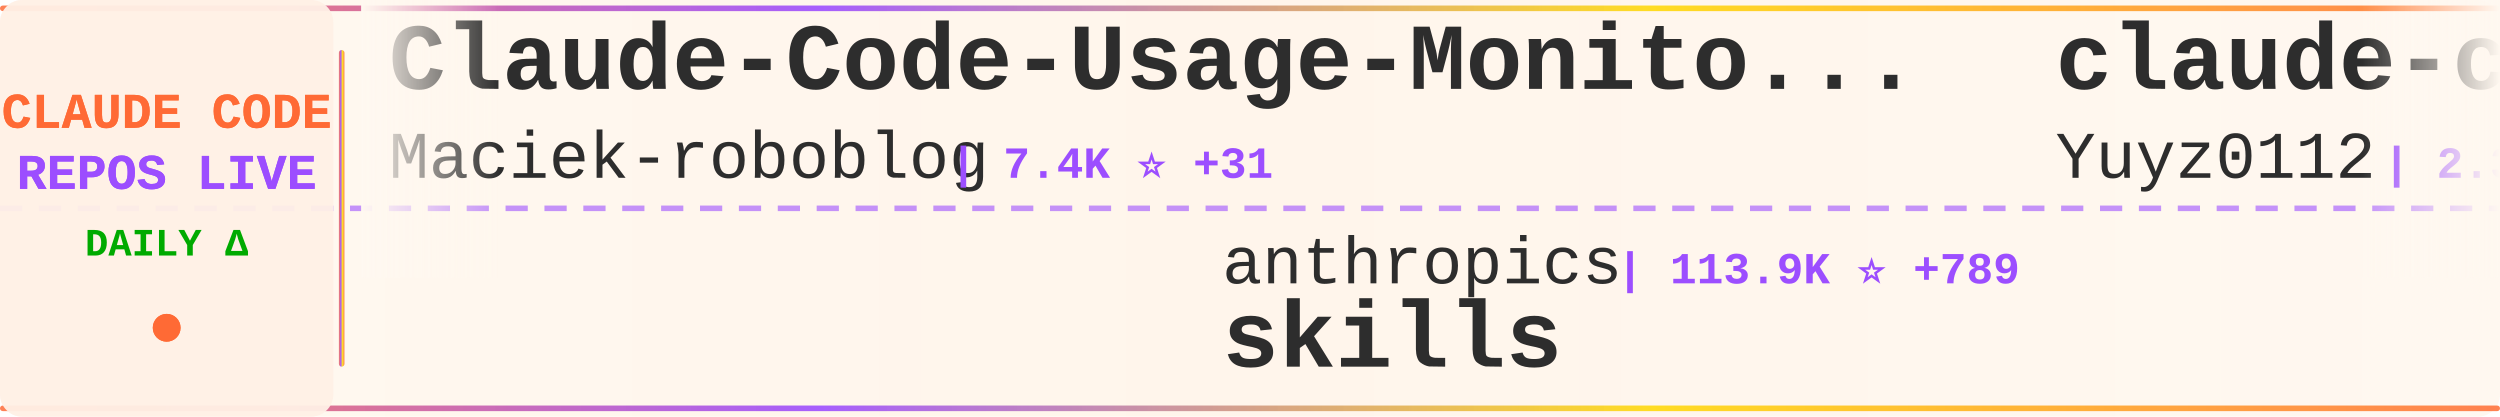
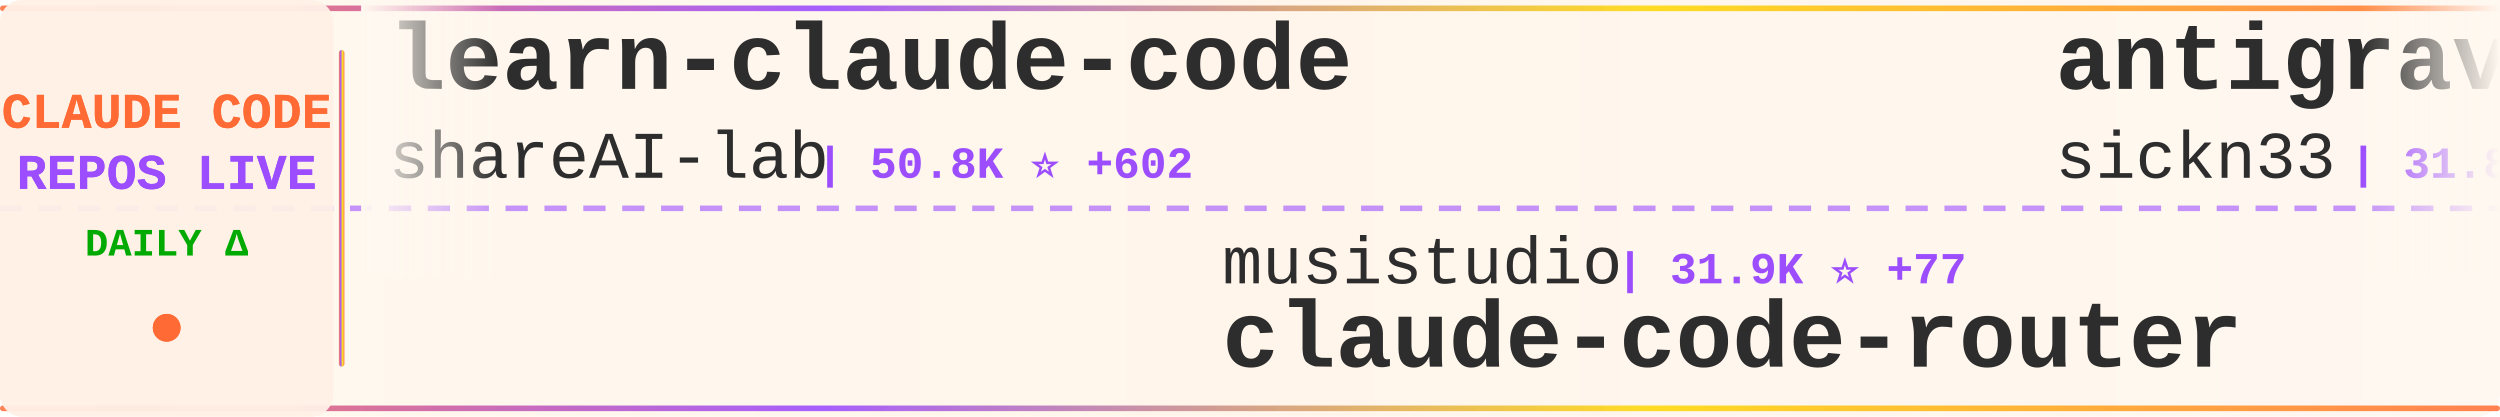
<svg xmlns="http://www.w3.org/2000/svg" width="900" height="150">
  <defs>
    <linearGradient id="tickerBg" x1="0%" y1="0%" x2="100%" y2="0%">
      <stop offset="0%" style="stop-color:#fff8f0;stop-opacity:0.98" />
      <stop offset="50%" style="stop-color:#fff5eb;stop-opacity:1" />
      <stop offset="100%" style="stop-color:#fff8f0;stop-opacity:0.98" />
    </linearGradient>
    <linearGradient id="borderGrad" x1="0%" y1="0%" x2="100%" y2="0%">
      <stop offset="0%" style="stop-color:#FF6B35;stop-opacity:0.85">
        <animate attributeName="stop-opacity" values="0.85;1;0.85" dur="2s" repeatCount="indefinite" />
      </stop>
      <stop offset="33%" style="stop-color:#9C4EFF;stop-opacity:0.9">
        <animate attributeName="stop-opacity" values="0.9;1;0.9" dur="2.2s" repeatCount="indefinite" />
      </stop>
      <stop offset="66%" style="stop-color:#FFD700;stop-opacity:0.85">
        <animate attributeName="stop-opacity" values="0.85;1;0.85" dur="1.8s" repeatCount="indefinite" />
      </stop>
      <stop offset="100%" style="stop-color:#FF6B35;stop-opacity:0.85">
        <animate attributeName="stop-opacity" values="0.85;1;0.85" dur="2s" repeatCount="indefinite" />
      </stop>
    </linearGradient>
    <filter id="textGlow">
      <feGaussianBlur stdDeviation="0.15" result="coloredBlur" />
      <feMerge>
        <feMergeNode in="coloredBlur" />
        <feMergeNode in="SourceGraphic" />
      </feMerge>
    </filter>
    <filter id="metricGlow">
      <feGaussianBlur stdDeviation="0.2" result="coloredBlur" />
      <feMerge>
        <feMergeNode in="coloredBlur" />
        <feMergeNode in="SourceGraphic" />
      </feMerge>
    </filter>
    <linearGradient id="leftFade" x1="0%" y1="0%" x2="100%" y2="0%">
      <stop offset="0%" style="stop-color:#fff8f0;stop-opacity:1" />
      <stop offset="100%" style="stop-color:#fff8f0;stop-opacity:0" />
    </linearGradient>
    <linearGradient id="rightFade" x1="0%" y1="0%" x2="100%" y2="0%">
      <stop offset="0%" style="stop-color:#fff8f0;stop-opacity:0" />
      <stop offset="100%" style="stop-color:#fff8f0;stop-opacity:1" />
    </linearGradient>
  </defs>
  <rect width="900" height="150" fill="url(#tickerBg)" rx="8" />
  <rect x="0" y="2" width="900" height="2" fill="url(#borderGrad)" rx="1" />
  <rect x="0" y="146" width="900" height="2" fill="url(#borderGrad)" rx="1" />
  <line x1="0" y1="75" x2="900" y2="75" stroke="#9C4EFF" stroke-width="2" stroke-dasharray="8 6" opacity="0.6" />
  <rect x="0" y="0" width="120" height="150" fill="#fff0e6" opacity="0.95" rx="8" />
  <text x="60" y="46" font-family="'Courier New', monospace" font-size="18" font-weight="bold" fill="#FF6B35" text-anchor="middle" filter="url(#textGlow)">
    CLAUDE CODE
  </text>
  <text x="60" y="68" font-family="'Courier New', monospace" font-size="18" font-weight="bold" fill="#9C4EFF" text-anchor="middle" filter="url(#textGlow)">
    REPOS LIVE
  </text>
  <text x="60" y="92" font-family="'Courier New', monospace" font-size="14" font-weight="bold" fill="#00aa00" text-anchor="middle">
    DAILY Δ
  </text>
  <circle cx="60" cy="118" r="5" fill="#FF6B35" filter="url(#metricGlow)">
    <animate attributeName="r" values="4;6;4" dur="1.5s" repeatCount="indefinite" />
    <animate attributeName="opacity" values="0.6;1;0.6" dur="1.5s" repeatCount="indefinite" />
  </circle>
  <rect x="122" y="18" width="2" height="114" fill="url(#borderGrad)" rx="1" />
  <clipPath id="tickerClip">
    <rect x="130" y="0" width="770" height="150" />
  </clipPath>
  <g clip-path="url(#tickerClip)">
    <g id="tickerItems">
      <animateTransform attributeName="transform" attributeType="XML" type="translate" from="0 0" to="-3000 0" dur="54s" repeatCount="indefinite" />
      <g transform="translate(0, 0)">
-         <text x="140" y="32" font-family="'Courier New', monospace" font-size="34" font-weight="bold" fill="#2d2d2d">Claude-Code-Usage-Monito...</text>
-         <text x="140" y="64" font-family="'Courier New', monospace" font-size="24" font-weight="normal" fill="#2d2d2d" opacity="1.0">Maciek-roboblog</text>
-         <text x="342" y="64" font-family="'Courier New', monospace" font-size="16" font-weight="bold" fill="#9C4EFF"> | 7.4K ⭐ +31</text>
+         <text x="140" y="32" font-family="'Courier New', monospace" font-size="34" font-weight="bold" fill="#2d2d2d">learn-claude-code</text>
+         <text x="140" y="64" font-family="'Courier New', monospace" font-size="24" font-weight="normal" fill="#2d2d2d" opacity="1.0">shareAI-lab</text>
+         <text x="294" y="64" font-family="'Courier New', monospace" font-size="16" font-weight="bold" fill="#9C4EFF"> | 50.8K ⭐ +602</text>
      </g>
      <g transform="translate(300, 0)">
-         <text x="140" y="102" font-family="'Courier New', monospace" font-size="24" font-weight="normal" fill="#2d2d2d" opacity="1.0">anthropics</text>
-         <text x="282" y="102" font-family="'Courier New', monospace" font-size="16" font-weight="bold" fill="#9C4EFF"> | 113.9K ⭐ +789</text>
-         <text x="140" y="132" font-family="'Courier New', monospace" font-size="34" font-weight="bold" fill="#2d2d2d">skills</text>
+         <text x="140" y="102" font-family="'Courier New', monospace" font-size="24" font-weight="normal" fill="#2d2d2d" opacity="1.0">musistudio</text>
+         <text x="282" y="102" font-family="'Courier New', monospace" font-size="16" font-weight="bold" fill="#9C4EFF"> | 31.9K ⭐ +77</text>
+         <text x="140" y="132" font-family="'Courier New', monospace" font-size="34" font-weight="bold" fill="#2d2d2d">claude-code-router</text>
      </g>
      <g transform="translate(600, 0)">
-         <text x="140" y="32" font-family="'Courier New', monospace" font-size="34" font-weight="bold" fill="#2d2d2d">claude-code-reverse</text>
-         <text x="140" y="64" font-family="'Courier New', monospace" font-size="24" font-weight="normal" fill="#2d2d2d" opacity="1.0">Yuyz0112</text>
-         <text x="258" y="64" font-family="'Courier New', monospace" font-size="16" font-weight="bold" fill="#9C4EFF"> | 2.3K ⭐ +4</text>
+         <text x="140" y="32" font-family="'Courier New', monospace" font-size="34" font-weight="bold" fill="#2d2d2d">antigravity-awesome-skil...</text>
+         <text x="140" y="64" font-family="'Courier New', monospace" font-size="24" font-weight="normal" fill="#2d2d2d" opacity="1.0">sickn33</text>
+         <text x="246" y="64" font-family="'Courier New', monospace" font-size="16" font-weight="bold" fill="#9C4EFF"> | 31.8K ⭐ +266</text>
      </g>
      <g transform="translate(900, 0)">
-         <text x="140" y="102" font-family="'Courier New', monospace" font-size="24" font-weight="normal" fill="#2d2d2d" opacity="1.0">777genius</text>
-         <text x="270" y="102" font-family="'Courier New', monospace" font-size="16" font-weight="bold" fill="#9C4EFF"> | 892 ⭐ +3</text>
-         <text x="140" y="132" font-family="'Courier New', monospace" font-size="34" font-weight="bold" fill="#2d2d2d">claude-code-source-code</text>
+         <text x="140" y="102" font-family="'Courier New', monospace" font-size="24" font-weight="normal" fill="#2d2d2d" opacity="1.0">ChrisWiles</text>
+         <text x="282" y="102" font-family="'Courier New', monospace" font-size="16" font-weight="bold" fill="#9C4EFF"> | 5.8K ⭐ +27</text>
+         <text x="140" y="132" font-family="'Courier New', monospace" font-size="34" font-weight="bold" fill="#2d2d2d">claude-code-showcase</text>
      </g>
      <g transform="translate(1200, 0)">
-         <text x="140" y="32" font-family="'Courier New', monospace" font-size="34" font-weight="bold" fill="#2d2d2d">claude-code-sourcemap</text>
-         <text x="140" y="64" font-family="'Courier New', monospace" font-size="24" font-weight="normal" fill="#2d2d2d" opacity="1.0">ChinaSiro</text>
-         <text x="270" y="64" font-family="'Courier New', monospace" font-size="16" font-weight="bold" fill="#9C4EFF"> | 8.7K ⭐ +55</text>
+         <text x="140" y="32" font-family="'Courier New', monospace" font-size="34" font-weight="bold" fill="#2d2d2d">Auto-claude-code-researc...</text>
+         <text x="140" y="64" font-family="'Courier New', monospace" font-size="24" font-weight="normal" fill="#2d2d2d" opacity="1.0">wanshuiyin</text>
+         <text x="282" y="64" font-family="'Courier New', monospace" font-size="16" font-weight="bold" fill="#9C4EFF"> | 6.0K ⭐ +127</text>
      </g>
      <g transform="translate(1500, 0)">
-         <text x="140" y="102" font-family="'Courier New', monospace" font-size="24" font-weight="normal" fill="#2d2d2d" opacity="1.0">RichardAtCT</text>
-         <text x="294" y="102" font-family="'Courier New', monospace" font-size="16" font-weight="bold" fill="#9C4EFF"> | 2.4K ⭐ +10</text>
-         <text x="140" y="132" font-family="'Courier New', monospace" font-size="34" font-weight="bold" fill="#2d2d2d">claude-code-telegram</text>
+         <text x="140" y="102" font-family="'Courier New', monospace" font-size="24" font-weight="normal" fill="#2d2d2d" opacity="1.0">Kuberwastaken</text>
+         <text x="318" y="102" font-family="'Courier New', monospace" font-size="16" font-weight="bold" fill="#9C4EFF"> | 8.8K ⭐ +83</text>
+         <text x="140" y="132" font-family="'Courier New', monospace" font-size="34" font-weight="bold" fill="#2d2d2d">claurst</text>
      </g>
      <g transform="translate(1800, 0)">
-         <text x="140" y="32" font-family="'Courier New', monospace" font-size="34" font-weight="bold" fill="#2d2d2d">claude-code-source</text>
-         <text x="140" y="64" font-family="'Courier New', monospace" font-size="24" font-weight="normal" fill="#2d2d2d" opacity="1.0">AprilNEA</text>
-         <text x="258" y="64" font-family="'Courier New', monospace" font-size="16" font-weight="bold" fill="#9C4EFF"> | 370 ⭐ +1</text>
+         <text x="140" y="32" font-family="'Courier New', monospace" font-size="34" font-weight="bold" fill="#2d2d2d">claude-code-rev</text>
+         <text x="140" y="64" font-family="'Courier New', monospace" font-size="24" font-weight="normal" fill="#2d2d2d" opacity="1.0">oboard</text>
+         <text x="234" y="64" font-family="'Courier New', monospace" font-size="16" font-weight="bold" fill="#9C4EFF"> | 2.9K ⭐ +23</text>
      </g>
      <g transform="translate(2100, 0)">
-         <text x="140" y="102" font-family="'Courier New', monospace" font-size="24" font-weight="normal" fill="#2d2d2d" opacity="1.0">ghuntley</text>
-         <text x="258" y="102" font-family="'Courier New', monospace" font-size="16" font-weight="bold" fill="#9C4EFF"> | 971 ⭐ +2</text>
-         <text x="140" y="132" font-family="'Courier New', monospace" font-size="34" font-weight="bold" fill="#2d2d2d">claude-code-source-code-...</text>
+         <text x="140" y="102" font-family="'Courier New', monospace" font-size="24" font-weight="normal" fill="#2d2d2d" opacity="1.0">Windy3f3f3f3f</text>
+         <text x="318" y="102" font-family="'Courier New', monospace" font-size="16" font-weight="bold" fill="#9C4EFF"> | 1.7K ⭐ +47</text>
+         <text x="140" y="132" font-family="'Courier New', monospace" font-size="34" font-weight="bold" fill="#2d2d2d">how-claude-code-works</text>
      </g>
      <g transform="translate(2400, 0)">
-         <text x="140" y="32" font-family="'Courier New', monospace" font-size="34" font-weight="bold" fill="#2d2d2d">how-claude-code-works</text>
-         <text x="140" y="64" font-family="'Courier New', monospace" font-size="24" font-weight="normal" fill="#2d2d2d" opacity="1.0">Windy3f3f3f3f</text>
-         <text x="318" y="64" font-family="'Courier New', monospace" font-size="16" font-weight="bold" fill="#9C4EFF"> | 1.7K ⭐ +45</text>
+         <text x="140" y="32" font-family="'Courier New', monospace" font-size="34" font-weight="bold" fill="#2d2d2d">claude-code-source</text>
+         <text x="140" y="64" font-family="'Courier New', monospace" font-size="24" font-weight="normal" fill="#2d2d2d" opacity="1.0">hangsman</text>
+         <text x="258" y="64" font-family="'Courier New', monospace" font-size="16" font-weight="bold" fill="#9C4EFF"> | 751 ⭐ +4</text>
      </g>
      <g transform="translate(2700, 0)">
-         <text x="140" y="102" font-family="'Courier New', monospace" font-size="24" font-weight="normal" fill="#2d2d2d" opacity="1.0">pedrohcgs</text>
-         <text x="270" y="102" font-family="'Courier New', monospace" font-size="16" font-weight="bold" fill="#9C4EFF"> | 872 ⭐ +8</text>
-         <text x="140" y="132" font-family="'Courier New', monospace" font-size="34" font-weight="bold" fill="#2d2d2d">claude-code-my-workflow</text>
+         <text x="140" y="102" font-family="'Courier New', monospace" font-size="24" font-weight="normal" fill="#2d2d2d" opacity="1.0">router-for-me</text>
+         <text x="318" y="102" font-family="'Courier New', monospace" font-size="16" font-weight="bold" fill="#9C4EFF"> | 24.4K ⭐ +285</text>
+         <text x="140" y="132" font-family="'Courier New', monospace" font-size="34" font-weight="bold" fill="#2d2d2d">CLIProxyAPI</text>
      </g>
      <g transform="translate(3000, 0)">
-         <text x="140" y="32" font-family="'Courier New', monospace" font-size="34" font-weight="bold" fill="#2d2d2d">Claude-Code-Usage-Monito...</text>
-         <text x="140" y="64" font-family="'Courier New', monospace" font-size="24" font-weight="normal" fill="#2d2d2d" opacity="1.0">Maciek-roboblog</text>
-         <text x="342" y="64" font-family="'Courier New', monospace" font-size="16" font-weight="bold" fill="#9C4EFF"> | 7.4K ⭐ +31</text>
+         <text x="140" y="32" font-family="'Courier New', monospace" font-size="34" font-weight="bold" fill="#2d2d2d">learn-claude-code</text>
+         <text x="140" y="64" font-family="'Courier New', monospace" font-size="24" font-weight="normal" fill="#2d2d2d" opacity="1.0">shareAI-lab</text>
+         <text x="294" y="64" font-family="'Courier New', monospace" font-size="16" font-weight="bold" fill="#9C4EFF"> | 50.8K ⭐ +602</text>
      </g>
      <g transform="translate(3300, 0)">
-         <text x="140" y="102" font-family="'Courier New', monospace" font-size="24" font-weight="normal" fill="#2d2d2d" opacity="1.0">anthropics</text>
-         <text x="282" y="102" font-family="'Courier New', monospace" font-size="16" font-weight="bold" fill="#9C4EFF"> | 113.9K ⭐ +789</text>
-         <text x="140" y="132" font-family="'Courier New', monospace" font-size="34" font-weight="bold" fill="#2d2d2d">skills</text>
+         <text x="140" y="102" font-family="'Courier New', monospace" font-size="24" font-weight="normal" fill="#2d2d2d" opacity="1.0">musistudio</text>
+         <text x="282" y="102" font-family="'Courier New', monospace" font-size="16" font-weight="bold" fill="#9C4EFF"> | 31.9K ⭐ +77</text>
+         <text x="140" y="132" font-family="'Courier New', monospace" font-size="34" font-weight="bold" fill="#2d2d2d">claude-code-router</text>
      </g>
      <g transform="translate(3600, 0)">
-         <text x="140" y="32" font-family="'Courier New', monospace" font-size="34" font-weight="bold" fill="#2d2d2d">claude-code-reverse</text>
-         <text x="140" y="64" font-family="'Courier New', monospace" font-size="24" font-weight="normal" fill="#2d2d2d" opacity="1.0">Yuyz0112</text>
-         <text x="258" y="64" font-family="'Courier New', monospace" font-size="16" font-weight="bold" fill="#9C4EFF"> | 2.3K ⭐ +4</text>
+         <text x="140" y="32" font-family="'Courier New', monospace" font-size="34" font-weight="bold" fill="#2d2d2d">antigravity-awesome-skil...</text>
+         <text x="140" y="64" font-family="'Courier New', monospace" font-size="24" font-weight="normal" fill="#2d2d2d" opacity="1.0">sickn33</text>
+         <text x="246" y="64" font-family="'Courier New', monospace" font-size="16" font-weight="bold" fill="#9C4EFF"> | 31.8K ⭐ +266</text>
      </g>
      <g transform="translate(3900, 0)">
-         <text x="140" y="102" font-family="'Courier New', monospace" font-size="24" font-weight="normal" fill="#2d2d2d" opacity="1.0">777genius</text>
-         <text x="270" y="102" font-family="'Courier New', monospace" font-size="16" font-weight="bold" fill="#9C4EFF"> | 892 ⭐ +3</text>
-         <text x="140" y="132" font-family="'Courier New', monospace" font-size="34" font-weight="bold" fill="#2d2d2d">claude-code-source-code</text>
+         <text x="140" y="102" font-family="'Courier New', monospace" font-size="24" font-weight="normal" fill="#2d2d2d" opacity="1.0">ChrisWiles</text>
+         <text x="282" y="102" font-family="'Courier New', monospace" font-size="16" font-weight="bold" fill="#9C4EFF"> | 5.8K ⭐ +27</text>
+         <text x="140" y="132" font-family="'Courier New', monospace" font-size="34" font-weight="bold" fill="#2d2d2d">claude-code-showcase</text>
      </g>
    </g>
  </g>
  <rect x="130" y="0" width="50" height="100" fill="url(#leftFade)" />
  <rect x="850" y="0" width="50" height="100" fill="url(#rightFade)" />
</svg>
